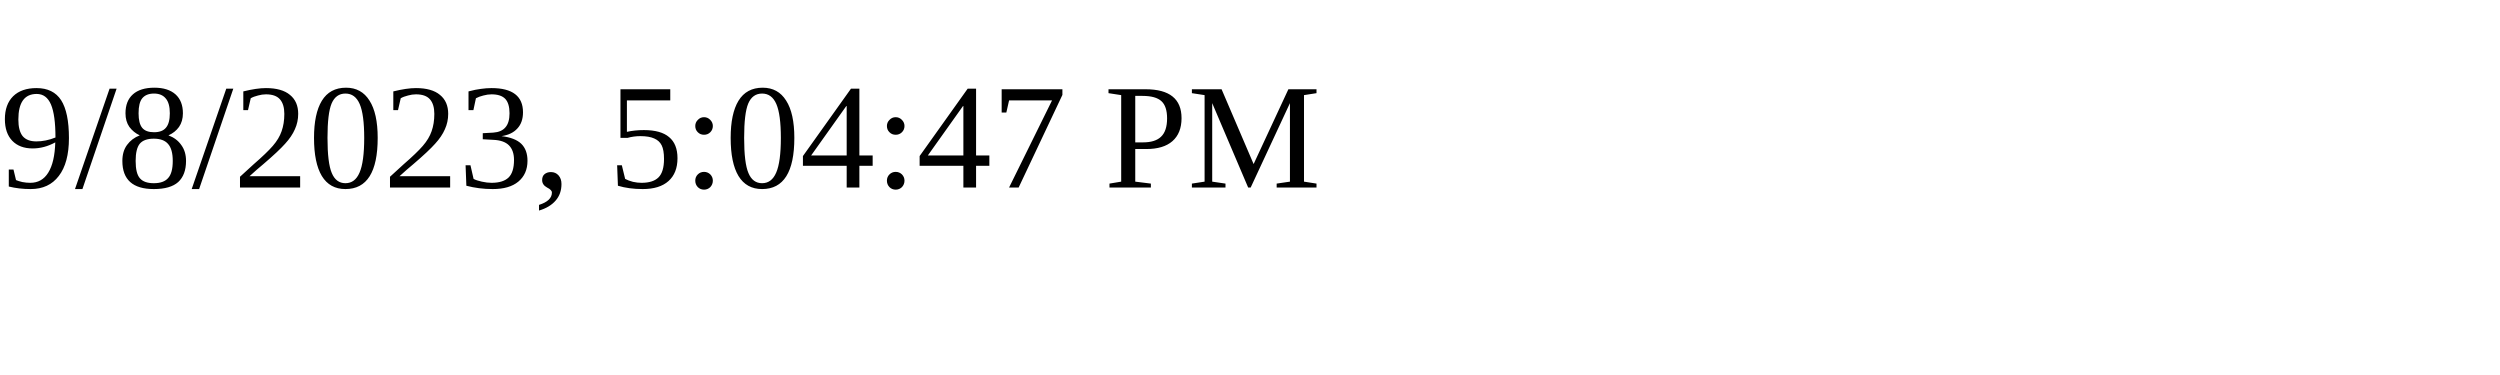
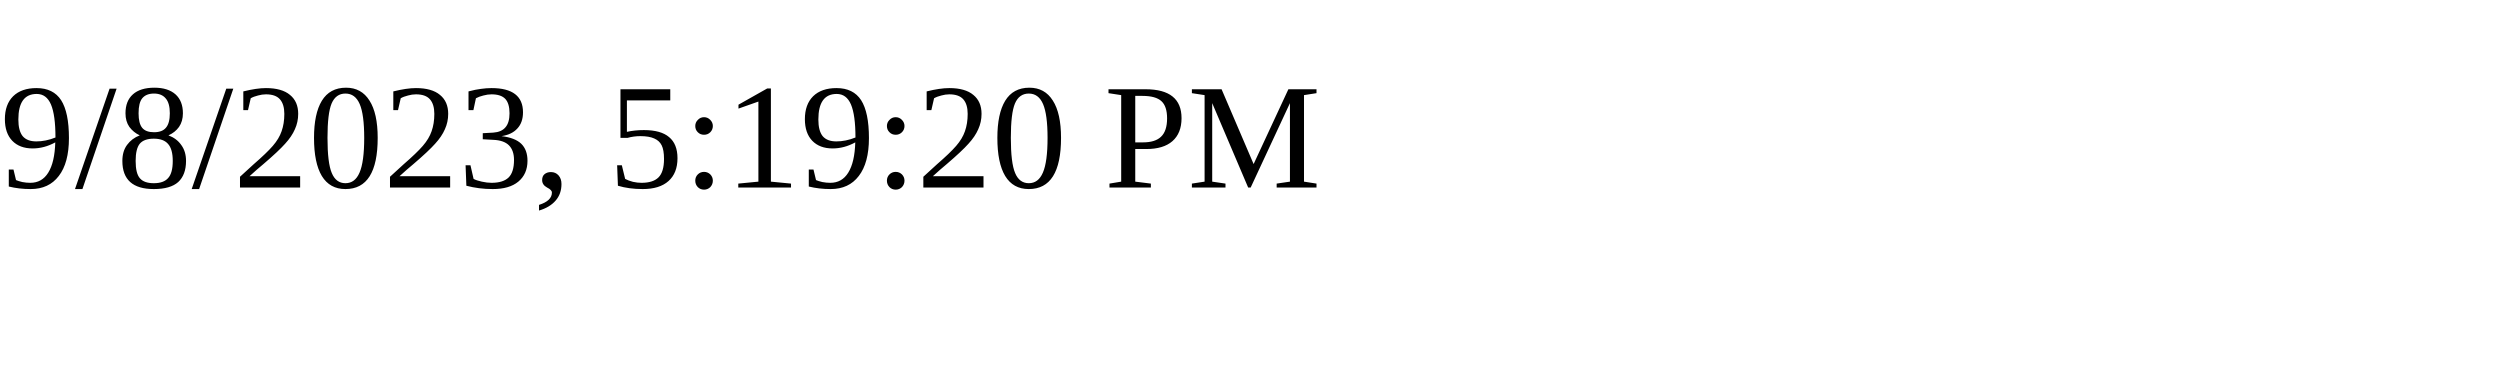
<svg xmlns="http://www.w3.org/2000/svg" height="30" width="200">
-   <text x="0" y="15">9/8/2023, 5:04:47 PM</text>
+   <text x="0" y="15">9/8/2023, 5:19:20 PM</text>
</svg>
